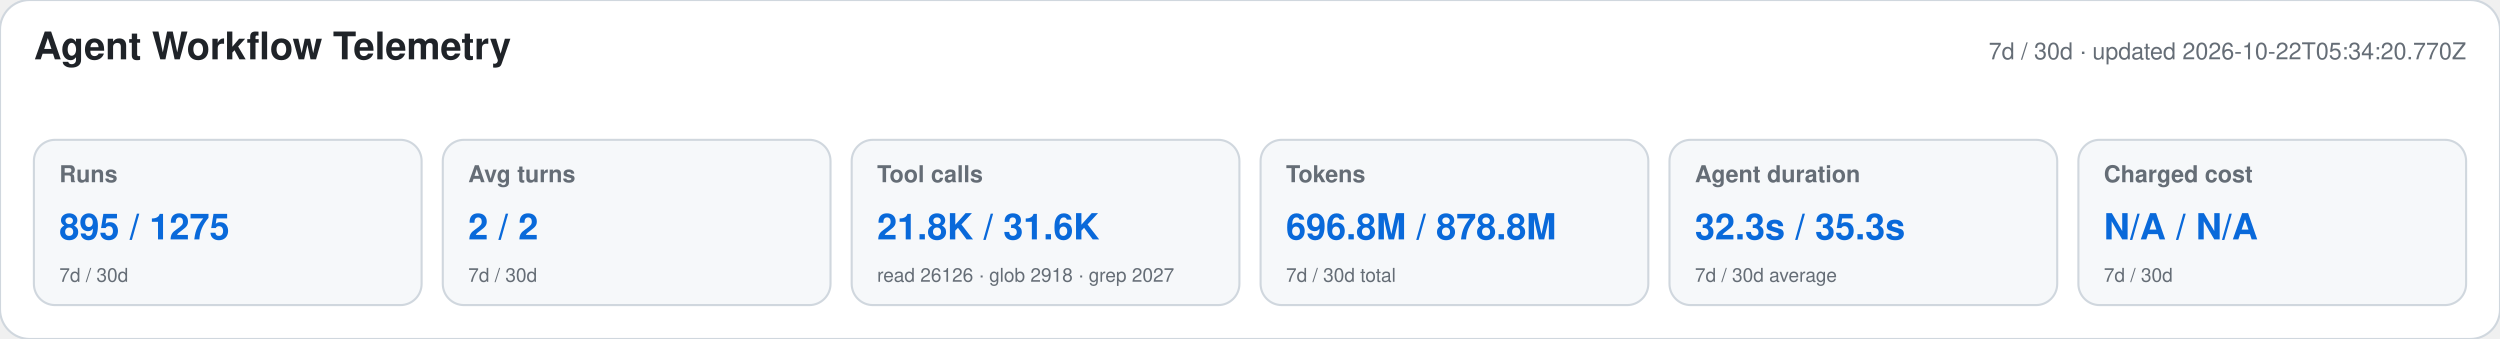
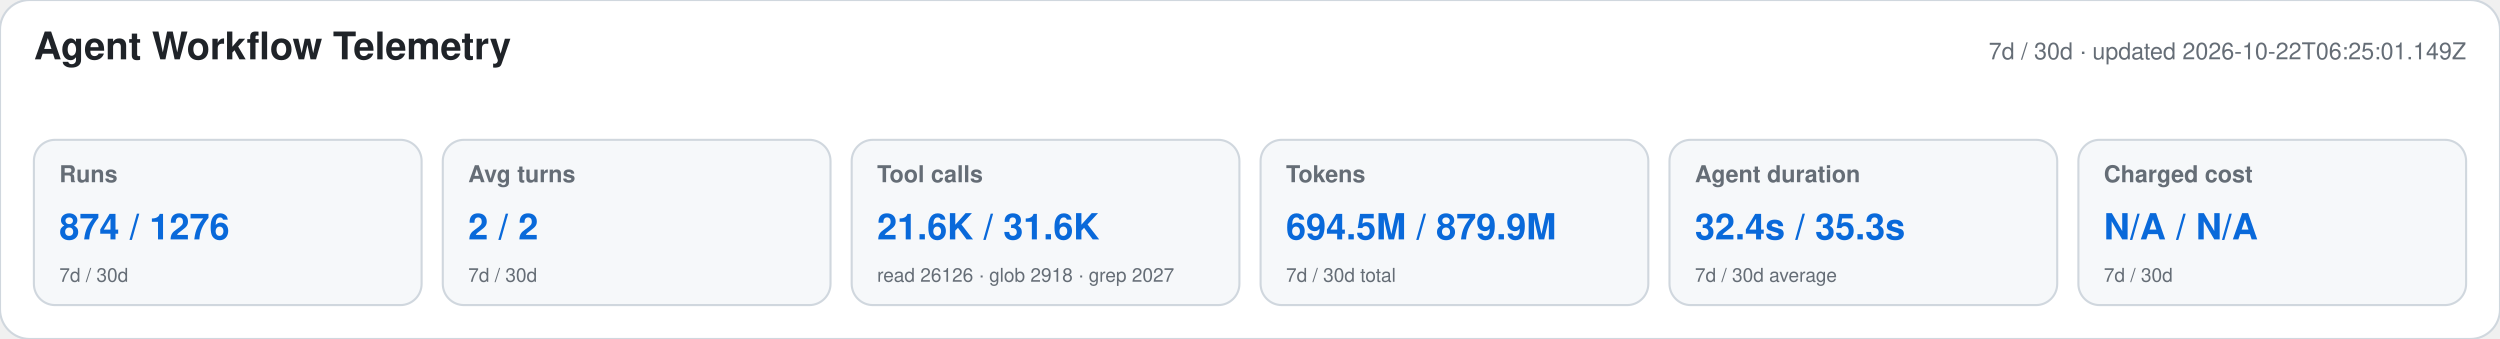
<svg xmlns="http://www.w3.org/2000/svg" width="1180" height="160" viewBox="0 0 1180 160" role="img" aria-labelledby="title desc">
  <style>text{font-family:-apple-system,BlinkMacSystemFont,"Segoe UI",Helvetica,Arial,sans-serif}.heading{font-size:18px;font-weight:650;fill:#1f2328}.meta,.label,.secondary{fill:#656d76}.meta,.label{font-size:11px}.label{font-weight:600}.primary{font-size:17px;font-weight:700;fill:#0969da}.secondary{font-size:9px}</style>
  <rect width="1180" height="160" rx="14" fill="#ffffff" stroke="#d0d7de" />
  <text x="16" y="28" class="heading">Agent Workflow Telemetry</text>
-   <text x="1164" y="28" text-anchor="end" class="meta">7d / 30d · updated 2026-10-22T05:34:20.770Z</text>
+   <text x="1164" y="28" text-anchor="end" class="meta">7d / 30d · updated 2026-10-22T06:25:01.149Z</text>
  <g>
    <rect x="16" y="66" width="183" height="78" rx="10" fill="#f6f8fa" stroke="#d0d7de" />
    <text x="28" y="86" class="label">Runs</text>
-     <text x="28" y="113" class="primary">895 / 1275</text>
+     <text x="28" y="113" class="primary">874 / 1276</text>
    <text x="28" y="133" class="secondary">7d / 30d</text>
  </g>
  <g>
    <rect x="209" y="66" width="183" height="78" rx="10" fill="#f6f8fa" stroke="#d0d7de" />
    <text x="221" y="86" class="label">Avg turns</text>
    <text x="221" y="113" class="primary">2 / 2</text>
    <text x="221" y="133" class="secondary">7d / 30d</text>
  </g>
  <g>
    <rect x="402" y="66" width="183" height="78" rx="10" fill="#f6f8fa" stroke="#d0d7de" />
    <text x="414" y="86" class="label">Tool calls</text>
-     <text x="414" y="113" class="primary">21.8K / 31.6K</text>
+     <text x="414" y="113" class="primary">21.6K / 31.6K</text>
    <text x="414" y="133" class="secondary">read 26126 · glob 2918 · grep 2027</text>
  </g>
  <g>
    <rect x="595" y="66" width="183" height="78" rx="10" fill="#f6f8fa" stroke="#d0d7de" />
    <text x="607" y="86" class="label">Tokens</text>
-     <text x="607" y="113" class="primary">696.8M / 878.8M</text>
+     <text x="607" y="113" class="primary">694.5M / 879.9M</text>
    <text x="607" y="133" class="secondary">7d / 30d total</text>
  </g>
  <g>
    <rect x="788" y="66" width="183" height="78" rx="10" fill="#f6f8fa" stroke="#d0d7de" />
    <text x="800" y="86" class="label">Agent duration</text>
-     <text x="800" y="113" class="primary">32.3s / 35.3s</text>
+     <text x="800" y="113" class="primary">32.4s / 35.3s</text>
    <text x="800" y="133" class="secondary">7d / 30d average</text>
  </g>
  <g>
    <rect x="981" y="66" width="183" height="78" rx="10" fill="#f6f8fa" stroke="#d0d7de" />
    <text x="993" y="86" class="label">Charged cost</text>
    <text x="993" y="113" class="primary">N/A / N/A</text>
    <text x="993" y="133" class="secondary">7d / 30d</text>
  </g>
</svg>
